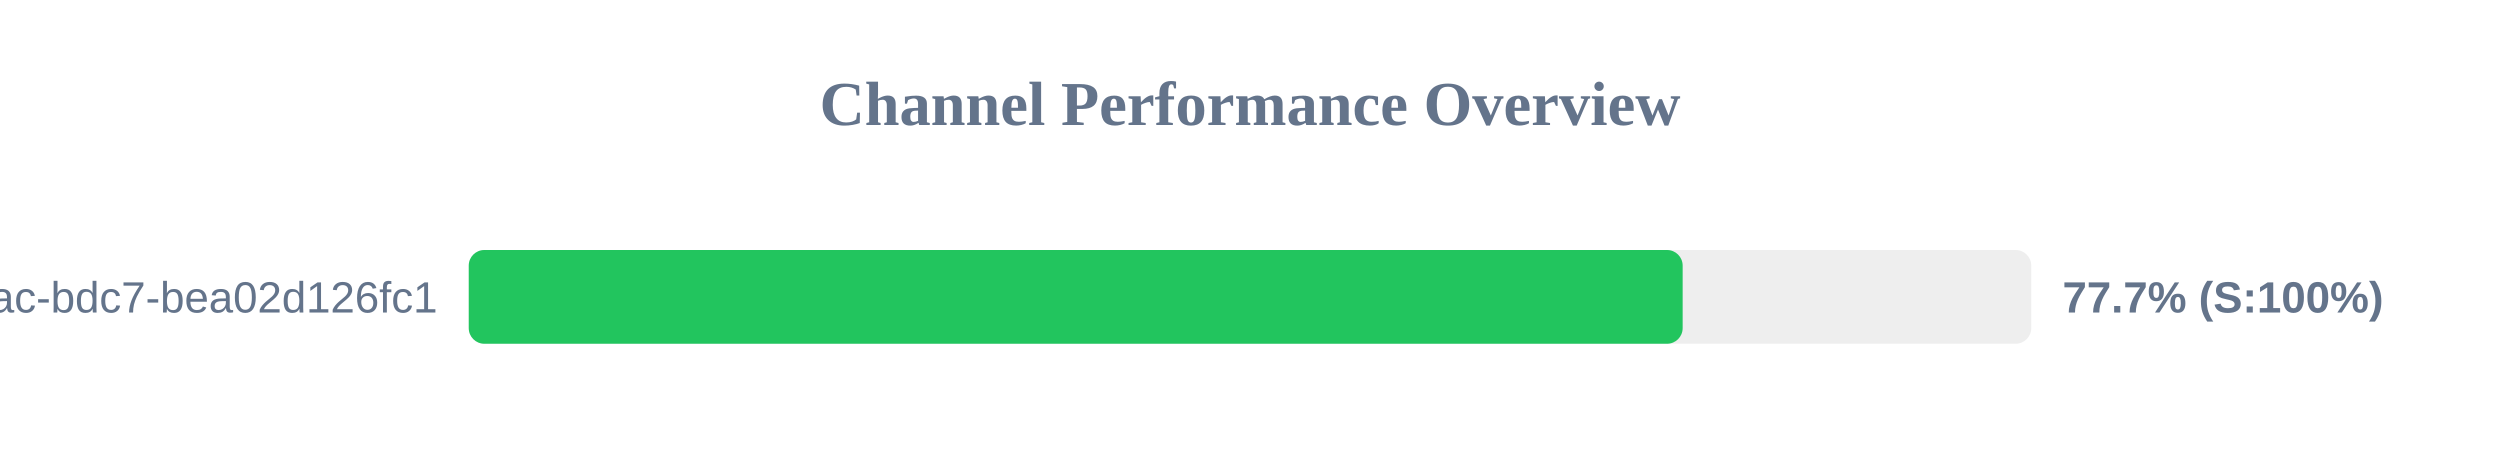
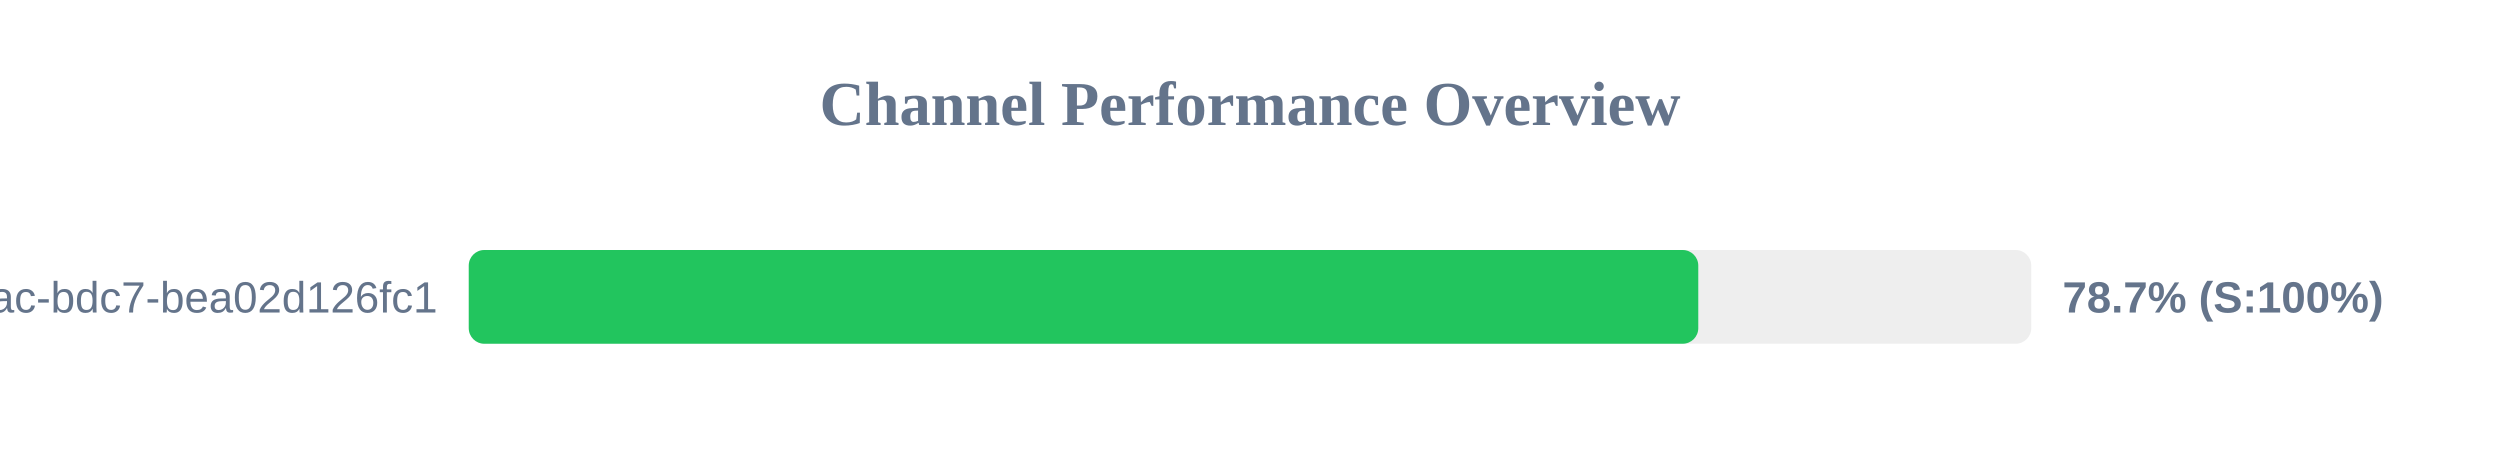
<svg xmlns="http://www.w3.org/2000/svg" width="800" height="150" version="1.1">
  <style>
        .row { font: 14px Arial; fill: #64748b; }
        .score { font: bold 14px Arial; fill: #64748b; }
    </style>
  <text x="400" y="40" text-anchor="middle" font-size="20px" font-weight="bold" fill="#64748b">Channel Performance Overview</text>
  <rect x="150" y="80" width="500" height="30" fill="#eee" rx="5" />
-   <rect x="150" y="80" width="388.45" height="30" fill="#22c55e" rx="5" />
+   <rect x="150" y="80" width="393.45" height="30" fill="#22c55e" rx="5" />
  <text x="140" y="100" text-anchor="end" class="row">?uuid=e31ad3e6-e341-42ac-bdc7-bea02d126fc1</text>
-   <text x="660" y="100" text-anchor="start" class="score">77.7% (S:100%)</text>
+   <text x="660" y="100" text-anchor="start" class="score">78.7% (S:100%)</text>
</svg>
